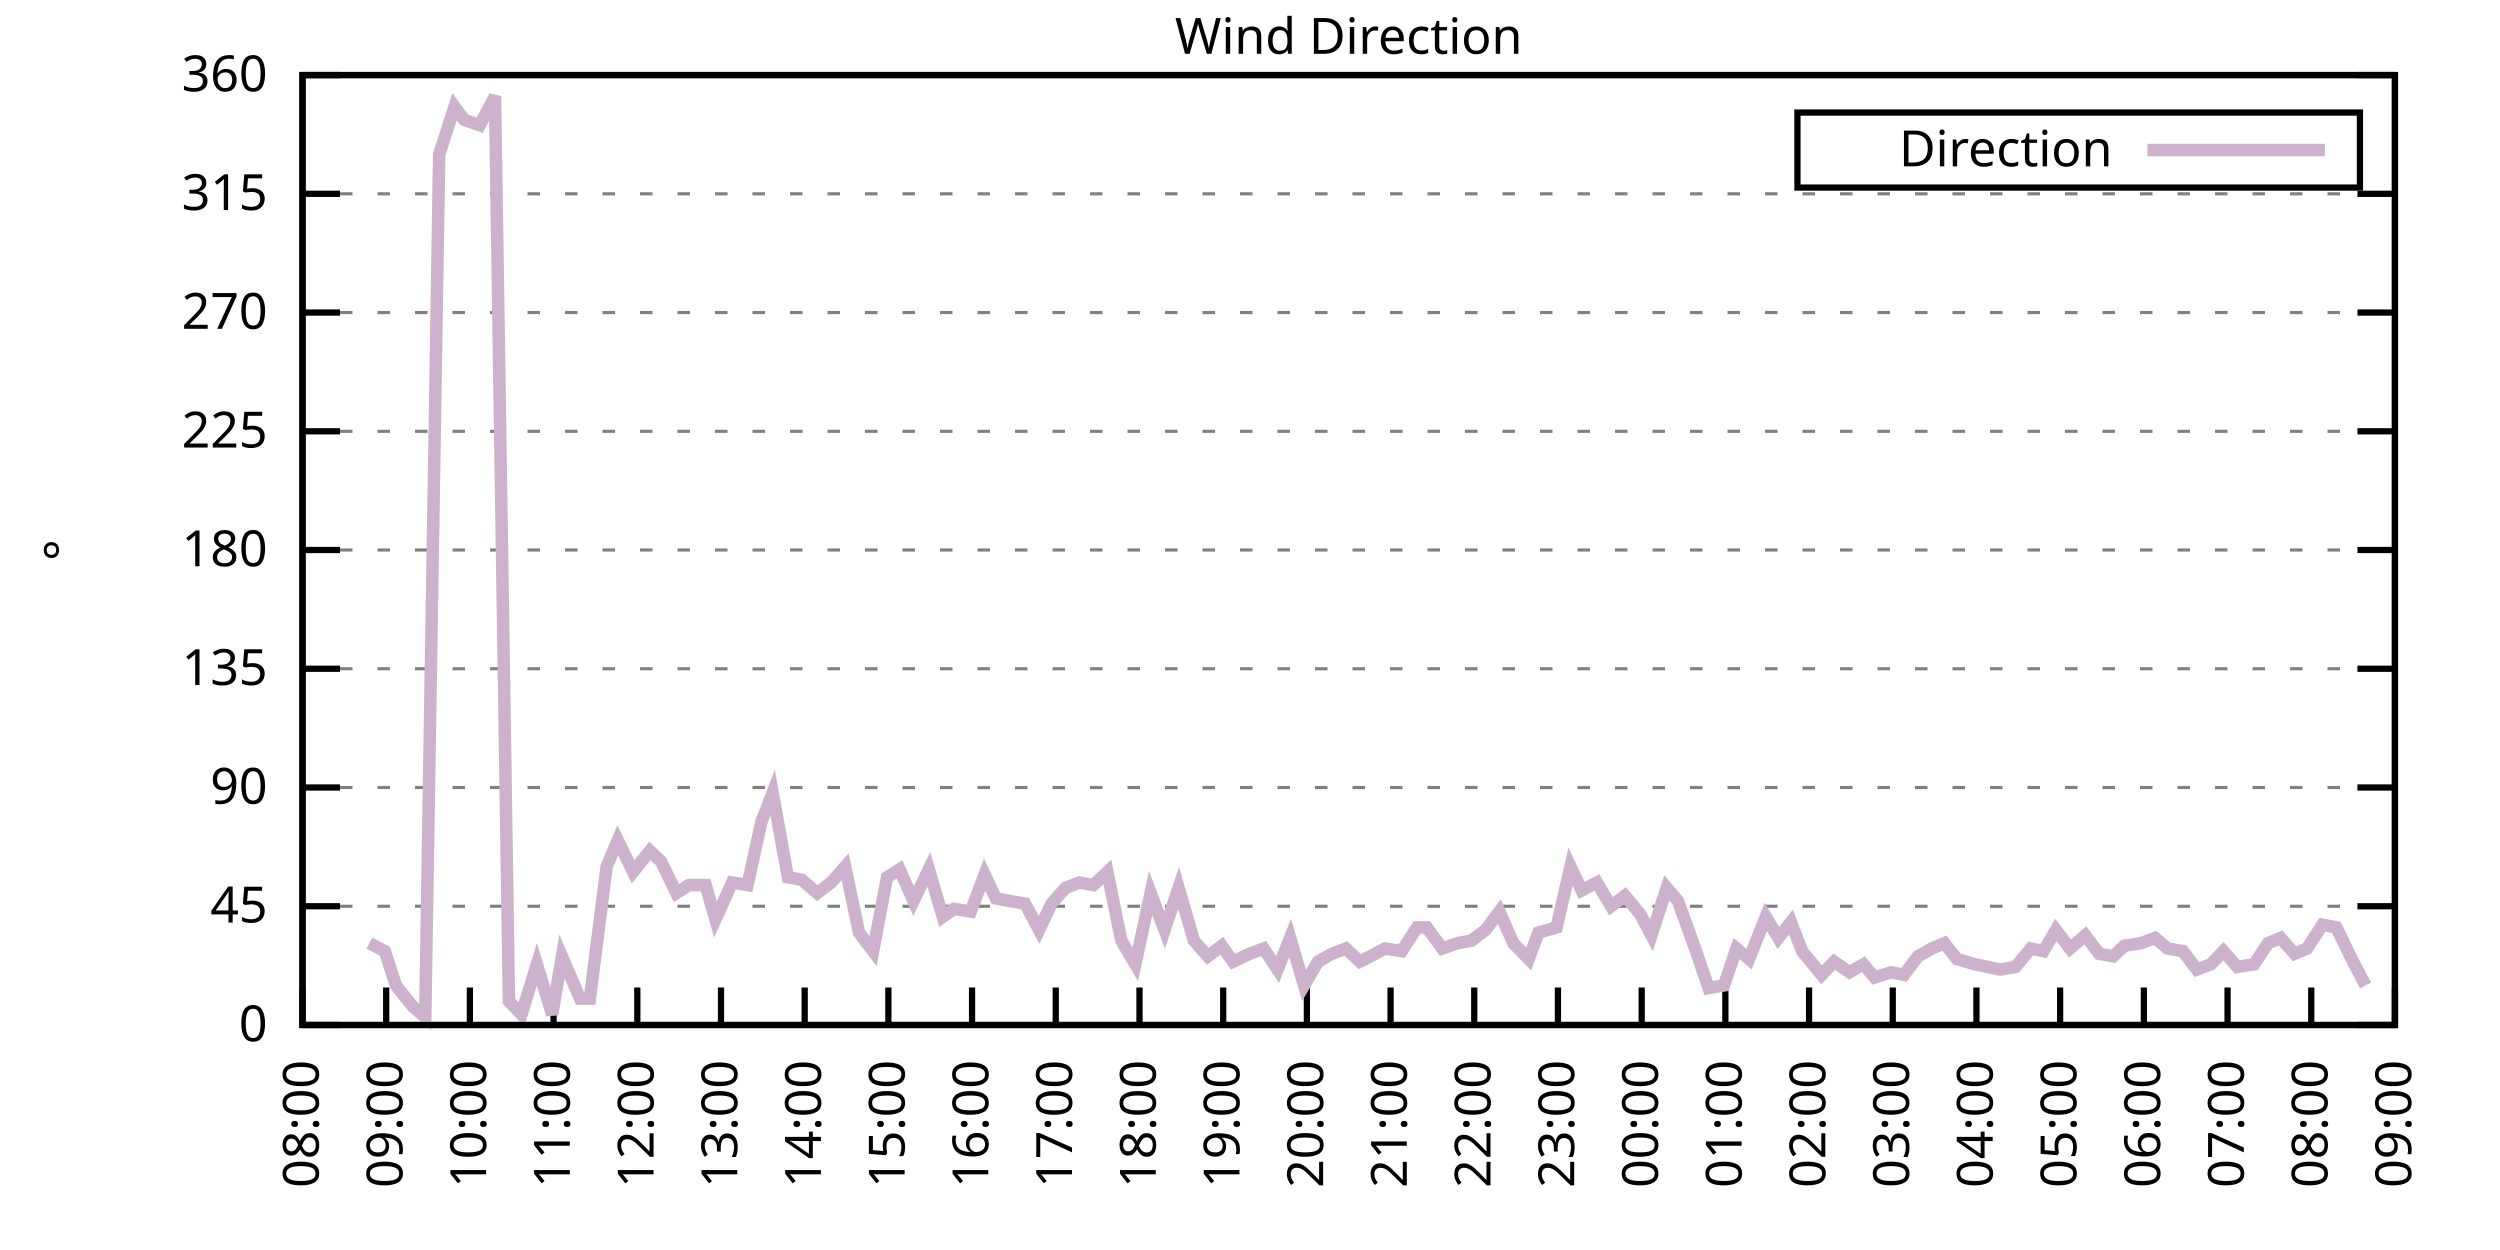
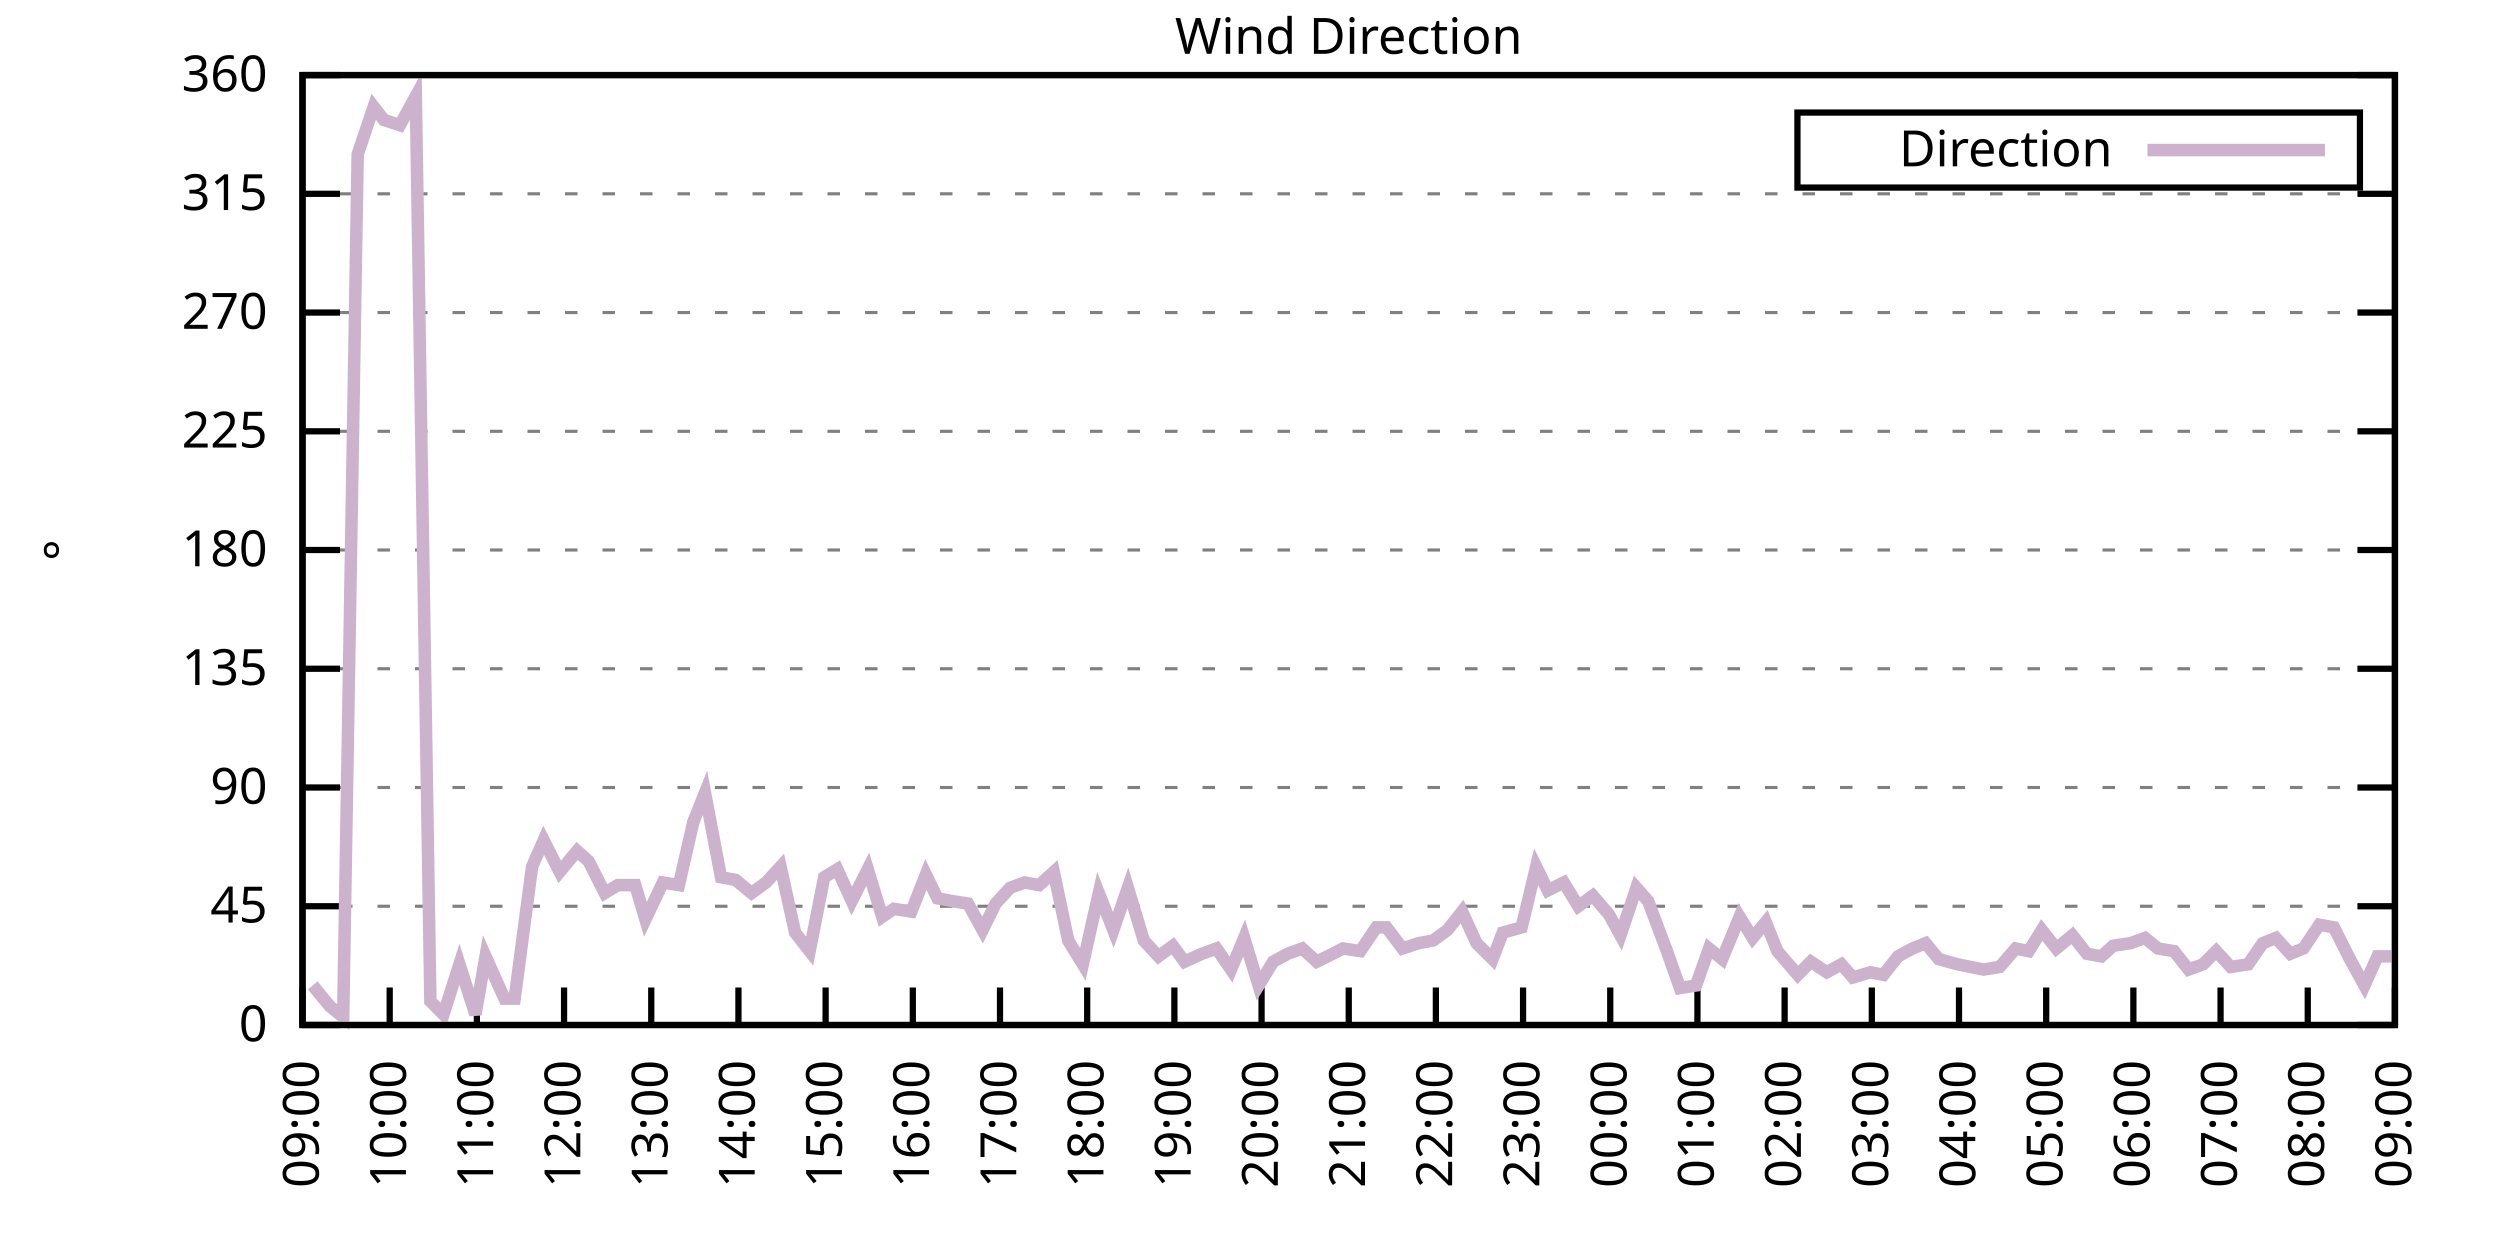
<svg xmlns="http://www.w3.org/2000/svg" xmlns:xlink="http://www.w3.org/1999/xlink" width="400" height="200" viewBox="0 0 400 200">
  <g id="gnuplot_canvas">
    <rect x="0" y="0" width="400" height="200" fill="none" />
    <defs>
      <circle id="gpDot" r="0.5" stroke-width="0.5" stroke="currentColor" />
      <path id="gpPt0" stroke-width="0.333" stroke="currentColor" d="M-1,0 h2 M0,-1 v2" />
      <path id="gpPt1" stroke-width="0.333" stroke="currentColor" d="M-1,-1 L1,1 M1,-1 L-1,1" />
      <path id="gpPt2" stroke-width="0.333" stroke="currentColor" d="M-1,0 L1,0 M0,-1 L0,1 M-1,-1 L1,1 M-1,1 L1,-1" />
      <rect id="gpPt3" stroke-width="0.333" stroke="currentColor" x="-1" y="-1" width="2" height="2" />
      <rect id="gpPt4" stroke-width="0.333" stroke="currentColor" fill="currentColor" x="-1" y="-1" width="2" height="2" />
      <circle id="gpPt5" stroke-width="0.333" stroke="currentColor" cx="0" cy="0" r="1" />
      <use xlink:href="#gpPt5" id="gpPt6" fill="currentColor" stroke="none" />
      <path id="gpPt7" stroke-width="0.333" stroke="currentColor" d="M0,-1.33 L-1.33,0.67 L1.33,0.67 z" />
      <use xlink:href="#gpPt7" id="gpPt8" fill="currentColor" stroke="none" />
      <use xlink:href="#gpPt7" id="gpPt9" stroke="currentColor" transform="rotate(180)" />
      <use xlink:href="#gpPt9" id="gpPt10" fill="currentColor" stroke="none" />
      <use xlink:href="#gpPt3" id="gpPt11" stroke="currentColor" transform="rotate(45)" />
      <use xlink:href="#gpPt11" id="gpPt12" fill="currentColor" stroke="none" />
      <path id="gpPt13" stroke-width="0.333" stroke="currentColor" d="M0,1.330 L1.265,0.411 L0.782,-1.067 L-0.782,-1.076 L-1.265,0.411 z" />
      <use xlink:href="#gpPt13" id="gpPt14" fill="currentColor" stroke="none" />
      <filter id="textbox" filterUnits="objectBoundingBox" x="0" y="0" height="1" width="1">
        <feFlood flood-color="white" flood-opacity="1" result="bgnd" />
        <feComposite in="SourceGraphic" in2="bgnd" operator="atop" />
      </filter>
      <filter id="greybox" filterUnits="objectBoundingBox" x="0" y="0" height="1" width="1">
        <feFlood flood-color="lightgrey" flood-opacity="1" result="grey" />
        <feComposite in="SourceGraphic" in2="grey" operator="atop" />
      </filter>
    </defs>
    <g fill="none" color="white" stroke="currentColor" stroke-width="1.00" stroke-linecap="butt" stroke-linejoin="miter">
</g>
    <g fill="none" color="black" stroke="currentColor" stroke-width="1.00" stroke-linecap="butt" stroke-linejoin="miter">
      <g stroke="none" shape-rendering="crispEdges">
        <polygon fill="rgb(255, 255, 255)" points="48.40,164.00 383.18,164.00 383.18,12.02 48.40,12.02 " />
      </g>
    </g>
    <g fill="none" color="black" stroke="currentColor" stroke-width="1.00" stroke-linecap="butt" stroke-linejoin="miter">
</g>
    <g fill="none" color="black" stroke="black" stroke-width="0.50" stroke-linecap="butt" stroke-linejoin="miter">
</g>
    <g fill="none" color="gray" stroke="currentColor" stroke-width="0.50" stroke-linecap="butt" stroke-linejoin="miter">
      <path stroke="gray" stroke-dasharray="2,4" class="gridline" d="M48.40,164.00 L383.19,164.00  " />
    </g>
    <g fill="none" color="gray" stroke="gray" stroke-width="1.00" stroke-linecap="butt" stroke-linejoin="miter">
</g>
    <g fill="none" color="black" stroke="currentColor" stroke-width="1.00" stroke-linecap="butt" stroke-linejoin="miter">
      <path stroke="black" d="M48.40,164.00 L54.40,164.00 M383.19,164.00 L377.19,164.00  " />
      <g transform="translate(42.80,166.60)" stroke="none" fill="black" font-family="Sans" font-size="8.00" text-anchor="end">
        <text>
          <tspan font-family="Sans"> 0</tspan>
        </text>
      </g>
    </g>
    <g fill="none" color="black" stroke="currentColor" stroke-width="1.00" stroke-linecap="butt" stroke-linejoin="miter">
</g>
    <g fill="none" color="black" stroke="black" stroke-width="0.50" stroke-linecap="butt" stroke-linejoin="miter">
</g>
    <g fill="none" color="gray" stroke="currentColor" stroke-width="0.50" stroke-linecap="butt" stroke-linejoin="miter">
      <path stroke="gray" stroke-dasharray="2,4" class="gridline" d="M48.40,145.00 L383.19,145.00  " />
    </g>
    <g fill="none" color="gray" stroke="gray" stroke-width="1.00" stroke-linecap="butt" stroke-linejoin="miter">
</g>
    <g fill="none" color="black" stroke="currentColor" stroke-width="1.00" stroke-linecap="butt" stroke-linejoin="miter">
      <path stroke="black" d="M48.40,145.00 L54.40,145.00 M383.19,145.00 L377.19,145.00  " />
      <g transform="translate(42.80,147.60)" stroke="none" fill="black" font-family="Sans" font-size="8.00" text-anchor="end">
        <text>
          <tspan font-family="Sans"> 45</tspan>
        </text>
      </g>
    </g>
    <g fill="none" color="black" stroke="currentColor" stroke-width="1.00" stroke-linecap="butt" stroke-linejoin="miter">
</g>
    <g fill="none" color="black" stroke="black" stroke-width="0.50" stroke-linecap="butt" stroke-linejoin="miter">
</g>
    <g fill="none" color="gray" stroke="currentColor" stroke-width="0.50" stroke-linecap="butt" stroke-linejoin="miter">
      <path stroke="gray" stroke-dasharray="2,4" class="gridline" d="M48.40,126.00 L383.19,126.00  " />
    </g>
    <g fill="none" color="gray" stroke="gray" stroke-width="1.00" stroke-linecap="butt" stroke-linejoin="miter">
</g>
    <g fill="none" color="black" stroke="currentColor" stroke-width="1.00" stroke-linecap="butt" stroke-linejoin="miter">
      <path stroke="black" d="M48.40,126.00 L54.40,126.00 M383.19,126.00 L377.19,126.00  " />
      <g transform="translate(42.80,128.60)" stroke="none" fill="black" font-family="Sans" font-size="8.00" text-anchor="end">
        <text>
          <tspan font-family="Sans"> 90</tspan>
        </text>
      </g>
    </g>
    <g fill="none" color="black" stroke="currentColor" stroke-width="1.00" stroke-linecap="butt" stroke-linejoin="miter">
</g>
    <g fill="none" color="black" stroke="black" stroke-width="0.50" stroke-linecap="butt" stroke-linejoin="miter">
</g>
    <g fill="none" color="gray" stroke="currentColor" stroke-width="0.50" stroke-linecap="butt" stroke-linejoin="miter">
      <path stroke="gray" stroke-dasharray="2,4" class="gridline" d="M48.40,107.00 L383.19,107.00  " />
    </g>
    <g fill="none" color="gray" stroke="gray" stroke-width="1.00" stroke-linecap="butt" stroke-linejoin="miter">
</g>
    <g fill="none" color="black" stroke="currentColor" stroke-width="1.00" stroke-linecap="butt" stroke-linejoin="miter">
      <path stroke="black" d="M48.40,107.00 L54.40,107.00 M383.19,107.00 L377.19,107.00  " />
      <g transform="translate(42.80,109.60)" stroke="none" fill="black" font-family="Sans" font-size="8.00" text-anchor="end">
        <text>
          <tspan font-family="Sans"> 135</tspan>
        </text>
      </g>
    </g>
    <g fill="none" color="black" stroke="currentColor" stroke-width="1.00" stroke-linecap="butt" stroke-linejoin="miter">
</g>
    <g fill="none" color="black" stroke="black" stroke-width="0.50" stroke-linecap="butt" stroke-linejoin="miter">
</g>
    <g fill="none" color="gray" stroke="currentColor" stroke-width="0.50" stroke-linecap="butt" stroke-linejoin="miter">
      <path stroke="gray" stroke-dasharray="2,4" class="gridline" d="M48.40,88.00 L383.19,88.00  " />
    </g>
    <g fill="none" color="gray" stroke="gray" stroke-width="1.00" stroke-linecap="butt" stroke-linejoin="miter">
</g>
    <g fill="none" color="black" stroke="currentColor" stroke-width="1.00" stroke-linecap="butt" stroke-linejoin="miter">
      <path stroke="black" d="M48.40,88.00 L54.40,88.00 M383.19,88.00 L377.19,88.00  " />
      <g transform="translate(42.80,90.60)" stroke="none" fill="black" font-family="Sans" font-size="8.00" text-anchor="end">
        <text>
          <tspan font-family="Sans"> 180</tspan>
        </text>
      </g>
    </g>
    <g fill="none" color="black" stroke="currentColor" stroke-width="1.00" stroke-linecap="butt" stroke-linejoin="miter">
</g>
    <g fill="none" color="black" stroke="black" stroke-width="0.50" stroke-linecap="butt" stroke-linejoin="miter">
</g>
    <g fill="none" color="gray" stroke="currentColor" stroke-width="0.50" stroke-linecap="butt" stroke-linejoin="miter">
      <path stroke="gray" stroke-dasharray="2,4" class="gridline" d="M48.40,69.01 L383.19,69.01  " />
    </g>
    <g fill="none" color="gray" stroke="gray" stroke-width="1.00" stroke-linecap="butt" stroke-linejoin="miter">
</g>
    <g fill="none" color="black" stroke="currentColor" stroke-width="1.00" stroke-linecap="butt" stroke-linejoin="miter">
      <path stroke="black" d="M48.40,69.01 L54.40,69.01 M383.19,69.01 L377.19,69.01  " />
      <g transform="translate(42.80,71.61)" stroke="none" fill="black" font-family="Sans" font-size="8.00" text-anchor="end">
        <text>
          <tspan font-family="Sans"> 225</tspan>
        </text>
      </g>
    </g>
    <g fill="none" color="black" stroke="currentColor" stroke-width="1.00" stroke-linecap="butt" stroke-linejoin="miter">
</g>
    <g fill="none" color="black" stroke="black" stroke-width="0.50" stroke-linecap="butt" stroke-linejoin="miter">
</g>
    <g fill="none" color="gray" stroke="currentColor" stroke-width="0.50" stroke-linecap="butt" stroke-linejoin="miter">
      <path stroke="gray" stroke-dasharray="2,4" class="gridline" d="M48.40,50.01 L383.19,50.01  " />
    </g>
    <g fill="none" color="gray" stroke="gray" stroke-width="1.00" stroke-linecap="butt" stroke-linejoin="miter">
</g>
    <g fill="none" color="black" stroke="currentColor" stroke-width="1.00" stroke-linecap="butt" stroke-linejoin="miter">
      <path stroke="black" d="M48.40,50.01 L54.40,50.01 M383.19,50.01 L377.19,50.01  " />
      <g transform="translate(42.80,52.61)" stroke="none" fill="black" font-family="Sans" font-size="8.00" text-anchor="end">
        <text>
          <tspan font-family="Sans"> 270</tspan>
        </text>
      </g>
    </g>
    <g fill="none" color="black" stroke="currentColor" stroke-width="1.00" stroke-linecap="butt" stroke-linejoin="miter">
</g>
    <g fill="none" color="black" stroke="black" stroke-width="0.50" stroke-linecap="butt" stroke-linejoin="miter">
</g>
    <g fill="none" color="gray" stroke="currentColor" stroke-width="0.50" stroke-linecap="butt" stroke-linejoin="miter">
      <path stroke="gray" stroke-dasharray="2,4" class="gridline" d="M48.40,31.01 L383.19,31.01  " />
    </g>
    <g fill="none" color="gray" stroke="gray" stroke-width="1.00" stroke-linecap="butt" stroke-linejoin="miter">
</g>
    <g fill="none" color="black" stroke="currentColor" stroke-width="1.00" stroke-linecap="butt" stroke-linejoin="miter">
      <path stroke="black" d="M48.40,31.01 L54.40,31.01 M383.19,31.01 L377.19,31.01  " />
      <g transform="translate(42.80,33.61)" stroke="none" fill="black" font-family="Sans" font-size="8.00" text-anchor="end">
        <text>
          <tspan font-family="Sans"> 315</tspan>
        </text>
      </g>
    </g>
    <g fill="none" color="black" stroke="currentColor" stroke-width="1.00" stroke-linecap="butt" stroke-linejoin="miter">
</g>
    <g fill="none" color="black" stroke="black" stroke-width="0.50" stroke-linecap="butt" stroke-linejoin="miter">
</g>
    <g fill="none" color="gray" stroke="currentColor" stroke-width="0.50" stroke-linecap="butt" stroke-linejoin="miter">
      <path stroke="gray" stroke-dasharray="2,4" class="gridline" d="M48.40,12.01 L383.19,12.01  " />
    </g>
    <g fill="none" color="gray" stroke="gray" stroke-width="1.00" stroke-linecap="butt" stroke-linejoin="miter">
</g>
    <g fill="none" color="black" stroke="currentColor" stroke-width="1.00" stroke-linecap="butt" stroke-linejoin="miter">
      <path stroke="black" d="M48.40,12.01 L54.40,12.01 M383.19,12.01 L377.19,12.01  " />
      <g transform="translate(42.80,14.61)" stroke="none" fill="black" font-family="Sans" font-size="8.00" text-anchor="end">
        <text>
          <tspan font-family="Sans"> 360</tspan>
        </text>
      </g>
    </g>
    <g fill="none" color="black" stroke="currentColor" stroke-width="1.00" stroke-linecap="butt" stroke-linejoin="miter">
      <path stroke="black" d="M48.40,164.00 L48.40,158.00  " />
      <g transform="translate(51.00,169.60) rotate(270.00)" stroke="none" fill="black" font-family="Sans" font-size="8.00" text-anchor="end">
        <text>
-           <tspan font-family="Sans">08:00</tspan>
-         </text>
-       </g>
-     </g>
-     <g fill="none" color="black" stroke="currentColor" stroke-width="1.00" stroke-linecap="butt" stroke-linejoin="miter">
-       <path stroke="black" d="M61.79,164.00 L61.79,158.00  " />
-       <g transform="translate(64.39,169.60) rotate(270.00)" stroke="none" fill="black" font-family="Sans" font-size="8.00" text-anchor="end">
-         <text>
          <tspan font-family="Sans">09:00</tspan>
        </text>
      </g>
    </g>
    <g fill="none" color="black" stroke="currentColor" stroke-width="1.00" stroke-linecap="butt" stroke-linejoin="miter">
-       <path stroke="black" d="M75.18,164.00 L75.18,158.00  " />
-       <g transform="translate(77.78,169.60) rotate(270.00)" stroke="none" fill="black" font-family="Sans" font-size="8.00" text-anchor="end">
+       <path stroke="black" d="M62.35,164.00 L62.35,158.00  " />
+       <g transform="translate(64.95,169.60) rotate(270.00)" stroke="none" fill="black" font-family="Sans" font-size="8.00" text-anchor="end">
        <text>
          <tspan font-family="Sans">10:00</tspan>
        </text>
      </g>
    </g>
    <g fill="none" color="black" stroke="currentColor" stroke-width="1.00" stroke-linecap="butt" stroke-linejoin="miter">
-       <path stroke="black" d="M88.57,164.00 L88.57,158.00  " />
-       <g transform="translate(91.17,169.60) rotate(270.00)" stroke="none" fill="black" font-family="Sans" font-size="8.00" text-anchor="end">
+       <path stroke="black" d="M76.30,164.00 L76.30,158.00  " />
+       <g transform="translate(78.90,169.60) rotate(270.00)" stroke="none" fill="black" font-family="Sans" font-size="8.00" text-anchor="end">
        <text>
          <tspan font-family="Sans">11:00</tspan>
        </text>
      </g>
    </g>
    <g fill="none" color="black" stroke="currentColor" stroke-width="1.00" stroke-linecap="butt" stroke-linejoin="miter">
-       <path stroke="black" d="M101.97,164.00 L101.97,158.00  " />
-       <g transform="translate(104.57,169.60) rotate(270.00)" stroke="none" fill="black" font-family="Sans" font-size="8.00" text-anchor="end">
+       <path stroke="black" d="M90.25,164.00 L90.25,158.00  " />
+       <g transform="translate(92.85,169.60) rotate(270.00)" stroke="none" fill="black" font-family="Sans" font-size="8.00" text-anchor="end">
        <text>
          <tspan font-family="Sans">12:00</tspan>
        </text>
      </g>
    </g>
    <g fill="none" color="black" stroke="currentColor" stroke-width="1.00" stroke-linecap="butt" stroke-linejoin="miter">
-       <path stroke="black" d="M115.36,164.00 L115.36,158.00  " />
-       <g transform="translate(117.96,169.60) rotate(270.00)" stroke="none" fill="black" font-family="Sans" font-size="8.00" text-anchor="end">
+       <path stroke="black" d="M104.20,164.00 L104.20,158.00  " />
+       <g transform="translate(106.80,169.60) rotate(270.00)" stroke="none" fill="black" font-family="Sans" font-size="8.00" text-anchor="end">
        <text>
          <tspan font-family="Sans">13:00</tspan>
        </text>
      </g>
    </g>
    <g fill="none" color="black" stroke="currentColor" stroke-width="1.00" stroke-linecap="butt" stroke-linejoin="miter">
-       <path stroke="black" d="M128.75,164.00 L128.75,158.00  " />
-       <g transform="translate(131.35,169.60) rotate(270.00)" stroke="none" fill="black" font-family="Sans" font-size="8.00" text-anchor="end">
+       <path stroke="black" d="M118.15,164.00 L118.15,158.00  " />
+       <g transform="translate(120.75,169.60) rotate(270.00)" stroke="none" fill="black" font-family="Sans" font-size="8.00" text-anchor="end">
        <text>
          <tspan font-family="Sans">14:00</tspan>
        </text>
      </g>
    </g>
    <g fill="none" color="black" stroke="currentColor" stroke-width="1.00" stroke-linecap="butt" stroke-linejoin="miter">
-       <path stroke="black" d="M142.14,164.00 L142.14,158.00  " />
-       <g transform="translate(144.74,169.60) rotate(270.00)" stroke="none" fill="black" font-family="Sans" font-size="8.00" text-anchor="end">
+       <path stroke="black" d="M132.10,164.00 L132.10,158.00  " />
+       <g transform="translate(134.70,169.60) rotate(270.00)" stroke="none" fill="black" font-family="Sans" font-size="8.00" text-anchor="end">
        <text>
          <tspan font-family="Sans">15:00</tspan>
        </text>
      </g>
    </g>
    <g fill="none" color="black" stroke="currentColor" stroke-width="1.00" stroke-linecap="butt" stroke-linejoin="miter">
-       <path stroke="black" d="M155.53,164.00 L155.53,158.00  " />
-       <g transform="translate(158.13,169.60) rotate(270.00)" stroke="none" fill="black" font-family="Sans" font-size="8.00" text-anchor="end">
+       <path stroke="black" d="M146.05,164.00 L146.05,158.00  " />
+       <g transform="translate(148.65,169.60) rotate(270.00)" stroke="none" fill="black" font-family="Sans" font-size="8.00" text-anchor="end">
        <text>
          <tspan font-family="Sans">16:00</tspan>
        </text>
      </g>
    </g>
    <g fill="none" color="black" stroke="currentColor" stroke-width="1.00" stroke-linecap="butt" stroke-linejoin="miter">
-       <path stroke="black" d="M168.92,164.00 L168.92,158.00  " />
-       <g transform="translate(171.52,169.60) rotate(270.00)" stroke="none" fill="black" font-family="Sans" font-size="8.00" text-anchor="end">
+       <path stroke="black" d="M160.00,164.00 L160.00,158.00  " />
+       <g transform="translate(162.60,169.60) rotate(270.00)" stroke="none" fill="black" font-family="Sans" font-size="8.00" text-anchor="end">
        <text>
          <tspan font-family="Sans">17:00</tspan>
        </text>
      </g>
    </g>
    <g fill="none" color="black" stroke="currentColor" stroke-width="1.00" stroke-linecap="butt" stroke-linejoin="miter">
-       <path stroke="black" d="M182.32,164.00 L182.32,158.00  " />
-       <g transform="translate(184.92,169.60) rotate(270.00)" stroke="none" fill="black" font-family="Sans" font-size="8.00" text-anchor="end">
+       <path stroke="black" d="M173.95,164.00 L173.95,158.00  " />
+       <g transform="translate(176.55,169.60) rotate(270.00)" stroke="none" fill="black" font-family="Sans" font-size="8.00" text-anchor="end">
        <text>
          <tspan font-family="Sans">18:00</tspan>
        </text>
      </g>
    </g>
    <g fill="none" color="black" stroke="currentColor" stroke-width="1.00" stroke-linecap="butt" stroke-linejoin="miter">
-       <path stroke="black" d="M195.71,164.00 L195.71,158.00  " />
-       <g transform="translate(198.31,169.60) rotate(270.00)" stroke="none" fill="black" font-family="Sans" font-size="8.00" text-anchor="end">
+       <path stroke="black" d="M187.90,164.00 L187.90,158.00  " />
+       <g transform="translate(190.50,169.60) rotate(270.00)" stroke="none" fill="black" font-family="Sans" font-size="8.00" text-anchor="end">
        <text>
          <tspan font-family="Sans">19:00</tspan>
        </text>
      </g>
    </g>
    <g fill="none" color="black" stroke="currentColor" stroke-width="1.00" stroke-linecap="butt" stroke-linejoin="miter">
-       <path stroke="black" d="M209.10,164.00 L209.10,158.00  " />
-       <g transform="translate(211.70,169.60) rotate(270.00)" stroke="none" fill="black" font-family="Sans" font-size="8.00" text-anchor="end">
+       <path stroke="black" d="M201.85,164.00 L201.85,158.00  " />
+       <g transform="translate(204.45,169.60) rotate(270.00)" stroke="none" fill="black" font-family="Sans" font-size="8.00" text-anchor="end">
        <text>
          <tspan font-family="Sans">20:00</tspan>
        </text>
      </g>
    </g>
    <g fill="none" color="black" stroke="currentColor" stroke-width="1.00" stroke-linecap="butt" stroke-linejoin="miter">
-       <path stroke="black" d="M222.49,164.00 L222.49,158.00  " />
-       <g transform="translate(225.09,169.60) rotate(270.00)" stroke="none" fill="black" font-family="Sans" font-size="8.00" text-anchor="end">
+       <path stroke="black" d="M215.80,164.00 L215.80,158.00  " />
+       <g transform="translate(218.40,169.60) rotate(270.00)" stroke="none" fill="black" font-family="Sans" font-size="8.00" text-anchor="end">
        <text>
          <tspan font-family="Sans">21:00</tspan>
        </text>
      </g>
    </g>
    <g fill="none" color="black" stroke="currentColor" stroke-width="1.00" stroke-linecap="butt" stroke-linejoin="miter">
-       <path stroke="black" d="M235.88,164.00 L235.88,158.00  " />
-       <g transform="translate(238.48,169.60) rotate(270.00)" stroke="none" fill="black" font-family="Sans" font-size="8.00" text-anchor="end">
+       <path stroke="black" d="M229.74,164.00 L229.74,158.00  " />
+       <g transform="translate(232.34,169.60) rotate(270.00)" stroke="none" fill="black" font-family="Sans" font-size="8.00" text-anchor="end">
        <text>
          <tspan font-family="Sans">22:00</tspan>
        </text>
      </g>
    </g>
    <g fill="none" color="black" stroke="currentColor" stroke-width="1.00" stroke-linecap="butt" stroke-linejoin="miter">
-       <path stroke="black" d="M249.27,164.00 L249.27,158.00  " />
-       <g transform="translate(251.87,169.60) rotate(270.00)" stroke="none" fill="black" font-family="Sans" font-size="8.00" text-anchor="end">
+       <path stroke="black" d="M243.69,164.00 L243.69,158.00  " />
+       <g transform="translate(246.29,169.60) rotate(270.00)" stroke="none" fill="black" font-family="Sans" font-size="8.00" text-anchor="end">
        <text>
          <tspan font-family="Sans">23:00</tspan>
        </text>
      </g>
    </g>
    <g fill="none" color="black" stroke="currentColor" stroke-width="1.00" stroke-linecap="butt" stroke-linejoin="miter">
-       <path stroke="black" d="M262.67,164.00 L262.67,158.00  " />
-       <g transform="translate(265.27,169.60) rotate(270.00)" stroke="none" fill="black" font-family="Sans" font-size="8.00" text-anchor="end">
+       <path stroke="black" d="M257.64,164.00 L257.64,158.00  " />
+       <g transform="translate(260.24,169.60) rotate(270.00)" stroke="none" fill="black" font-family="Sans" font-size="8.00" text-anchor="end">
        <text>
          <tspan font-family="Sans">00:00</tspan>
        </text>
      </g>
    </g>
    <g fill="none" color="black" stroke="currentColor" stroke-width="1.00" stroke-linecap="butt" stroke-linejoin="miter">
-       <path stroke="black" d="M276.06,164.00 L276.06,158.00  " />
-       <g transform="translate(278.66,169.60) rotate(270.00)" stroke="none" fill="black" font-family="Sans" font-size="8.00" text-anchor="end">
+       <path stroke="black" d="M271.59,164.00 L271.59,158.00  " />
+       <g transform="translate(274.19,169.60) rotate(270.00)" stroke="none" fill="black" font-family="Sans" font-size="8.00" text-anchor="end">
        <text>
          <tspan font-family="Sans">01:00</tspan>
        </text>
      </g>
    </g>
    <g fill="none" color="black" stroke="currentColor" stroke-width="1.00" stroke-linecap="butt" stroke-linejoin="miter">
-       <path stroke="black" d="M289.45,164.00 L289.45,158.00  " />
-       <g transform="translate(292.05,169.60) rotate(270.00)" stroke="none" fill="black" font-family="Sans" font-size="8.00" text-anchor="end">
+       <path stroke="black" d="M285.54,164.00 L285.54,158.00  " />
+       <g transform="translate(288.14,169.60) rotate(270.00)" stroke="none" fill="black" font-family="Sans" font-size="8.00" text-anchor="end">
        <text>
          <tspan font-family="Sans">02:00</tspan>
        </text>
      </g>
    </g>
    <g fill="none" color="black" stroke="currentColor" stroke-width="1.00" stroke-linecap="butt" stroke-linejoin="miter">
-       <path stroke="black" d="M302.84,164.00 L302.84,158.00  " />
-       <g transform="translate(305.44,169.60) rotate(270.00)" stroke="none" fill="black" font-family="Sans" font-size="8.00" text-anchor="end">
+       <path stroke="black" d="M299.49,164.00 L299.49,158.00  " />
+       <g transform="translate(302.09,169.60) rotate(270.00)" stroke="none" fill="black" font-family="Sans" font-size="8.00" text-anchor="end">
        <text>
          <tspan font-family="Sans">03:00</tspan>
        </text>
      </g>
    </g>
    <g fill="none" color="black" stroke="currentColor" stroke-width="1.00" stroke-linecap="butt" stroke-linejoin="miter">
-       <path stroke="black" d="M316.23,164.00 L316.23,158.00  " />
-       <g transform="translate(318.83,169.60) rotate(270.00)" stroke="none" fill="black" font-family="Sans" font-size="8.00" text-anchor="end">
+       <path stroke="black" d="M313.44,164.00 L313.44,158.00  " />
+       <g transform="translate(316.04,169.60) rotate(270.00)" stroke="none" fill="black" font-family="Sans" font-size="8.00" text-anchor="end">
        <text>
          <tspan font-family="Sans">04:00</tspan>
        </text>
      </g>
    </g>
    <g fill="none" color="black" stroke="currentColor" stroke-width="1.00" stroke-linecap="butt" stroke-linejoin="miter">
-       <path stroke="black" d="M329.62,164.00 L329.62,158.00  " />
-       <g transform="translate(332.22,169.60) rotate(270.00)" stroke="none" fill="black" font-family="Sans" font-size="8.00" text-anchor="end">
+       <path stroke="black" d="M327.39,164.00 L327.39,158.00  " />
+       <g transform="translate(329.99,169.60) rotate(270.00)" stroke="none" fill="black" font-family="Sans" font-size="8.00" text-anchor="end">
        <text>
          <tspan font-family="Sans">05:00</tspan>
        </text>
      </g>
    </g>
    <g fill="none" color="black" stroke="currentColor" stroke-width="1.00" stroke-linecap="butt" stroke-linejoin="miter">
-       <path stroke="black" d="M343.02,164.00 L343.02,158.00  " />
-       <g transform="translate(345.62,169.60) rotate(270.00)" stroke="none" fill="black" font-family="Sans" font-size="8.00" text-anchor="end">
+       <path stroke="black" d="M341.34,164.00 L341.34,158.00  " />
+       <g transform="translate(343.94,169.60) rotate(270.00)" stroke="none" fill="black" font-family="Sans" font-size="8.00" text-anchor="end">
        <text>
          <tspan font-family="Sans">06:00</tspan>
        </text>
      </g>
    </g>
    <g fill="none" color="black" stroke="currentColor" stroke-width="1.00" stroke-linecap="butt" stroke-linejoin="miter">
-       <path stroke="black" d="M356.41,164.00 L356.41,158.00  " />
-       <g transform="translate(359.01,169.60) rotate(270.00)" stroke="none" fill="black" font-family="Sans" font-size="8.00" text-anchor="end">
+       <path stroke="black" d="M355.29,164.00 L355.29,158.00  " />
+       <g transform="translate(357.89,169.60) rotate(270.00)" stroke="none" fill="black" font-family="Sans" font-size="8.00" text-anchor="end">
        <text>
          <tspan font-family="Sans">07:00</tspan>
        </text>
      </g>
    </g>
    <g fill="none" color="black" stroke="currentColor" stroke-width="1.00" stroke-linecap="butt" stroke-linejoin="miter">
-       <path stroke="black" d="M369.80,164.00 L369.80,158.00  " />
-       <g transform="translate(372.40,169.60) rotate(270.00)" stroke="none" fill="black" font-family="Sans" font-size="8.00" text-anchor="end">
+       <path stroke="black" d="M369.24,164.00 L369.24,158.00  " />
+       <g transform="translate(371.84,169.60) rotate(270.00)" stroke="none" fill="black" font-family="Sans" font-size="8.00" text-anchor="end">
        <text>
          <tspan font-family="Sans">08:00</tspan>
        </text>
      </g>
    </g>
    <g fill="none" color="black" stroke="currentColor" stroke-width="1.00" stroke-linecap="butt" stroke-linejoin="miter">
      <path stroke="black" d="M383.19,164.00 L383.19,158.00  " />
      <g transform="translate(385.79,169.60) rotate(270.00)" stroke="none" fill="black" font-family="Sans" font-size="8.00" text-anchor="end">
        <text>
          <tspan font-family="Sans">09:00</tspan>
        </text>
      </g>
    </g>
    <g fill="none" color="black" stroke="currentColor" stroke-width="1.00" stroke-linecap="butt" stroke-linejoin="miter">
</g>
    <g fill="none" color="black" stroke="currentColor" stroke-width="1.00" stroke-linecap="butt" stroke-linejoin="miter">
      <path stroke="black" d="M48.40,12.01 L48.40,164.00 L383.19,164.00 L383.19,12.01 L48.40,12.01 Z  " />
    </g>
    <g fill="none" color="black" stroke="currentColor" stroke-width="1.00" stroke-linecap="butt" stroke-linejoin="miter">
</g>
    <g fill="none" color="black" stroke="currentColor" stroke-width="1.00" stroke-linecap="butt" stroke-linejoin="miter">
      <path stroke="black" d="M287.59,30.01 L287.59,18.01 L377.59,18.01 L377.59,30.01 L287.59,30.01 Z  " />
    </g>
    <g id="Wind_direction_plot_1">
      <g fill="none" color="white" stroke="black" stroke-width="2.00" stroke-linecap="butt" stroke-linejoin="miter">
</g>
      <g fill="none" color="black" stroke="currentColor" stroke-width="2.00" stroke-linecap="butt" stroke-linejoin="miter">
        <g transform="translate(337.99,26.61)" stroke="none" fill="black" font-family="Sans" font-size="8.00" text-anchor="end">
          <text>
            <tspan font-family="Sans">Direction</tspan>
          </text>
        </g>
      </g>
      <g fill="none" color="black" stroke="currentColor" stroke-width="2.00" stroke-linecap="butt" stroke-linejoin="miter">
-         <path stroke="rgb(204, 178, 204)" d="M343.59,24.01 L371.99,24.01 M59.11,150.91 L61.57,152.18 L63.35,157.67 L66.03,161.04 L68.04,162.73 L70.27,24.68   L72.73,17.08 L74.29,19.19 L76.75,20.03 L79.20,15.39 L81.43,160.20 L83.44,162.31 L85.90,154.29 L88.35,162.31   L89.91,153.02 L92.82,159.78 L94.38,159.78 L97.06,138.67 L98.84,134.45 L101.30,139.51 L103.98,136.14 L105.76,137.82   L108.22,142.89 L110.22,141.62 L112.90,141.62 L114.47,147.11 L117.14,141.20 L119.60,141.62 L121.83,131.49 L123.62,126.85   L126.07,140.36 L128.30,140.78 L130.76,142.89 L132.99,141.20 L135.22,138.67 L137.45,149.22 L139.69,152.18 L141.92,140.36   L143.93,139.09 L146.16,144.16 L148.61,139.09 L150.85,146.69 L152.63,145.42 L155.31,145.85 L157.54,139.93 L159.33,143.73   L161.56,144.16 L164.01,144.58 L166.25,148.80 L168.25,144.58 L170.49,142.05 L172.72,141.20 L174.95,141.62 L177.18,139.51   L179.41,150.49 L181.65,154.29 L184.10,142.89 L186.33,148.80 L188.57,142.05 L191.02,150.49 L193.25,153.02 L195.48,151.33   L197.27,153.87 L199.95,152.60 L202.18,151.76 L204.41,155.13 L206.42,150.07 L208.65,157.67 L210.88,153.87 L213.12,152.60   L215.35,151.76 L217.58,153.87 L220.04,152.60 L221.60,151.76 L224.28,152.18 L226.73,148.38 L228.29,148.38 L230.75,151.76   L233.20,150.91 L235.44,150.49 L237.67,148.80 L239.90,145.85 L242.13,150.91 L244.59,153.45 L246.15,149.22 L249.05,148.38   L251.28,138.67 L253.07,142.47 L255.52,141.20 L257.76,145.00 L259.99,143.31 L262.44,146.27 L264.23,149.65 L266.68,142.05   L268.47,144.16 L271.37,152.18 L273.38,158.09 L275.83,157.67 L277.84,151.76 L279.85,153.45 L282.53,146.69 L284.54,150.07   L286.55,147.53 L288.33,152.18 L291.46,155.98 L293.47,153.87 L295.92,155.56 L298.15,154.29 L299.94,156.40 L302.62,155.56   L304.63,155.98 L306.86,153.02 L309.09,151.76 L311.10,150.91 L313.11,153.45 L316.01,154.29 L318.02,154.71 L320.03,155.13   L322.48,154.71 L324.94,151.76 L326.95,152.18 L328.95,148.80 L331.19,151.76 L333.64,149.65 L335.87,152.60 L338.10,153.02   L339.89,151.33 L342.57,150.91 L344.80,150.07 L346.81,151.76 L349.26,152.18 L351.50,155.13 L353.73,154.29 L355.74,152.18   L357.97,154.71 L360.65,154.29 L362.88,150.91 L364.89,150.07 L367.12,152.60 L369.13,151.76 L371.58,147.96 L373.82,148.38   L376.27,153.45 L378.50,157.67  " />
+         <path stroke="rgb(204, 178, 204)" d="M343.59,24.01 L371.99,24.01 M50.03,157.67 L52.82,161.04 L54.91,162.73 L57.23,24.68 L59.79,17.08 L61.42,19.19   L63.98,20.03 L66.53,15.39 L68.86,160.20 L70.95,162.31 L73.51,154.29 L76.07,162.31 L77.69,153.02 L80.72,159.78   L82.34,159.78 L85.13,138.67 L86.99,134.45 L89.55,139.51 L92.34,136.14 L94.20,137.82 L96.76,142.89 L98.85,141.62   L101.64,141.62 L103.27,147.11 L106.06,141.20 L108.62,141.62 L110.94,131.49 L112.80,126.85 L115.36,140.36 L117.68,140.78   L120.24,142.89 L122.57,141.20 L124.89,138.67 L127.22,149.22 L129.54,152.18 L131.87,140.36 L133.96,139.09 L136.28,144.16   L138.84,139.09 L141.16,146.69 L143.02,145.42 L145.81,145.85 L148.14,139.93 L150.00,143.73 L152.32,144.16 L154.88,144.58   L157.21,148.80 L159.30,144.58 L161.62,142.05 L163.95,141.20 L166.27,141.62 L168.60,139.51 L170.92,150.49 L173.25,154.29   L175.81,142.89 L178.13,148.80 L180.46,142.05 L183.01,150.49 L185.34,153.02 L187.66,151.33 L189.52,153.87 L192.31,152.60   L194.64,151.76 L196.96,155.13 L199.06,150.07 L201.38,157.67 L203.71,153.87 L206.03,152.60 L208.36,151.76 L210.68,153.87   L213.24,152.60 L214.87,151.76 L217.65,152.18 L220.21,148.38 L221.84,148.38 L224.40,151.76 L226.95,150.91 L229.28,150.49   L231.60,148.80 L233.93,145.85 L236.25,150.91 L238.81,153.45 L240.44,149.22 L243.46,148.38 L245.79,138.67 L247.65,142.47   L250.20,141.20 L252.53,145.00 L254.85,143.31 L257.41,146.27 L259.27,149.65 L261.83,142.05 L263.69,144.16 L266.71,152.18   L268.80,158.09 L271.36,157.67 L273.45,151.76 L275.55,153.45 L278.34,146.69 L280.43,150.07 L282.52,147.53 L284.38,152.18   L287.64,155.98 L289.73,153.87 L292.29,155.56 L294.61,154.29 L296.47,156.40 L299.26,155.56 L301.35,155.98 L303.68,153.02   L306.00,151.76 L308.09,150.91 L310.19,153.45 L313.21,154.29 L315.30,154.71 L317.39,155.13 L319.95,154.71 L322.51,151.76   L324.60,152.18 L326.69,148.80 L329.02,151.76 L331.58,149.65 L333.90,152.60 L336.23,153.02 L338.09,151.33 L340.88,150.91   L343.20,150.07 L345.29,151.76 L347.85,152.18 L350.18,155.13 L352.50,154.29 L354.59,152.18 L356.92,154.71 L359.71,154.29   L362.03,150.91 L364.13,150.07 L366.45,152.60 L368.54,151.76 L371.10,147.96 L373.43,148.38 L375.98,153.45 L378.31,157.67   L380.40,153.02 L382.73,153.02  " />
      </g>
    </g>
    <g fill="none" color="black" stroke="currentColor" stroke-width="2.00" stroke-linecap="butt" stroke-linejoin="miter">
</g>
    <g fill="none" color="black" stroke="black" stroke-width="1.00" stroke-linecap="butt" stroke-linejoin="miter">
</g>
    <g fill="none" color="black" stroke="currentColor" stroke-width="1.00" stroke-linecap="butt" stroke-linejoin="miter">
      <path stroke="black" d="M48.40,12.01 L48.40,164.00 L383.19,164.00 L383.19,12.01 L48.40,12.01 Z  " />
      <g transform="translate(12.80,88.01) rotate(270.00)" stroke="none" fill="black" font-family="Sans" font-size="8.00" text-anchor="middle">
        <text>
          <tspan font-family="Sans">°</tspan>
        </text>
      </g>
    </g>
    <g fill="none" color="black" stroke="currentColor" stroke-width="1.00" stroke-linecap="butt" stroke-linejoin="miter">
</g>
    <g fill="none" color="black" stroke="currentColor" stroke-width="1.00" stroke-linecap="butt" stroke-linejoin="miter">
      <g transform="translate(215.79,8.61)" stroke="none" fill="black" font-family="Sans" font-size="8.00" text-anchor="middle">
        <text>
          <tspan font-family="Sans">Wind Direction</tspan>
        </text>
      </g>
    </g>
    <g fill="none" color="black" stroke="currentColor" stroke-width="1.00" stroke-linecap="butt" stroke-linejoin="miter">
</g>
  </g>
</svg>
